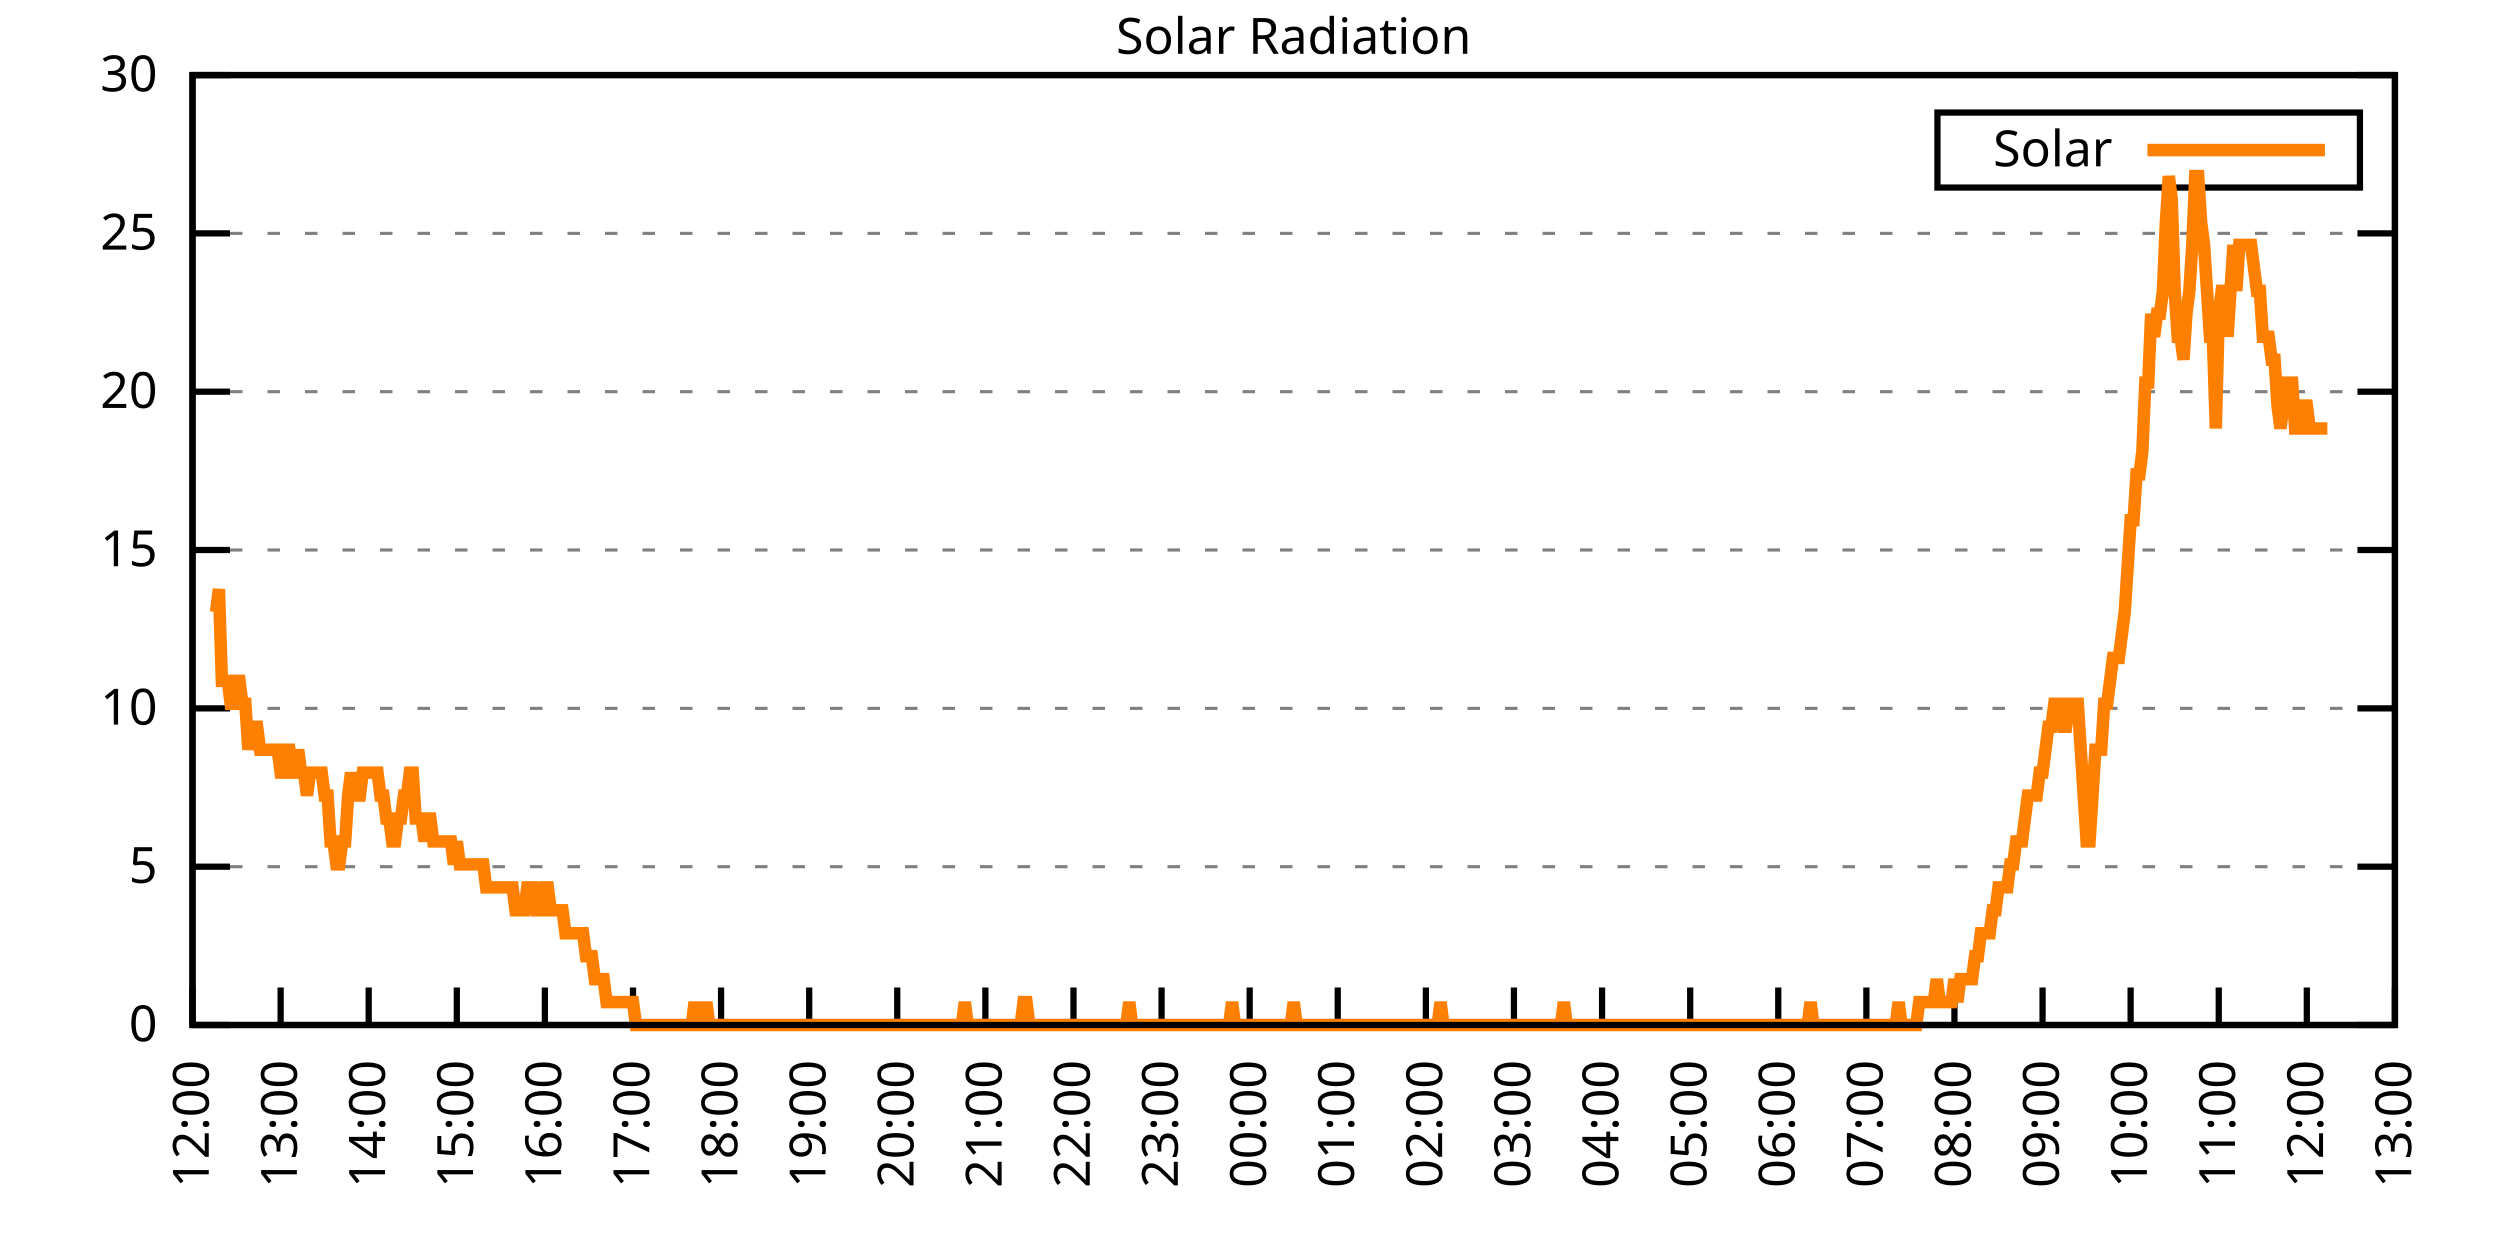
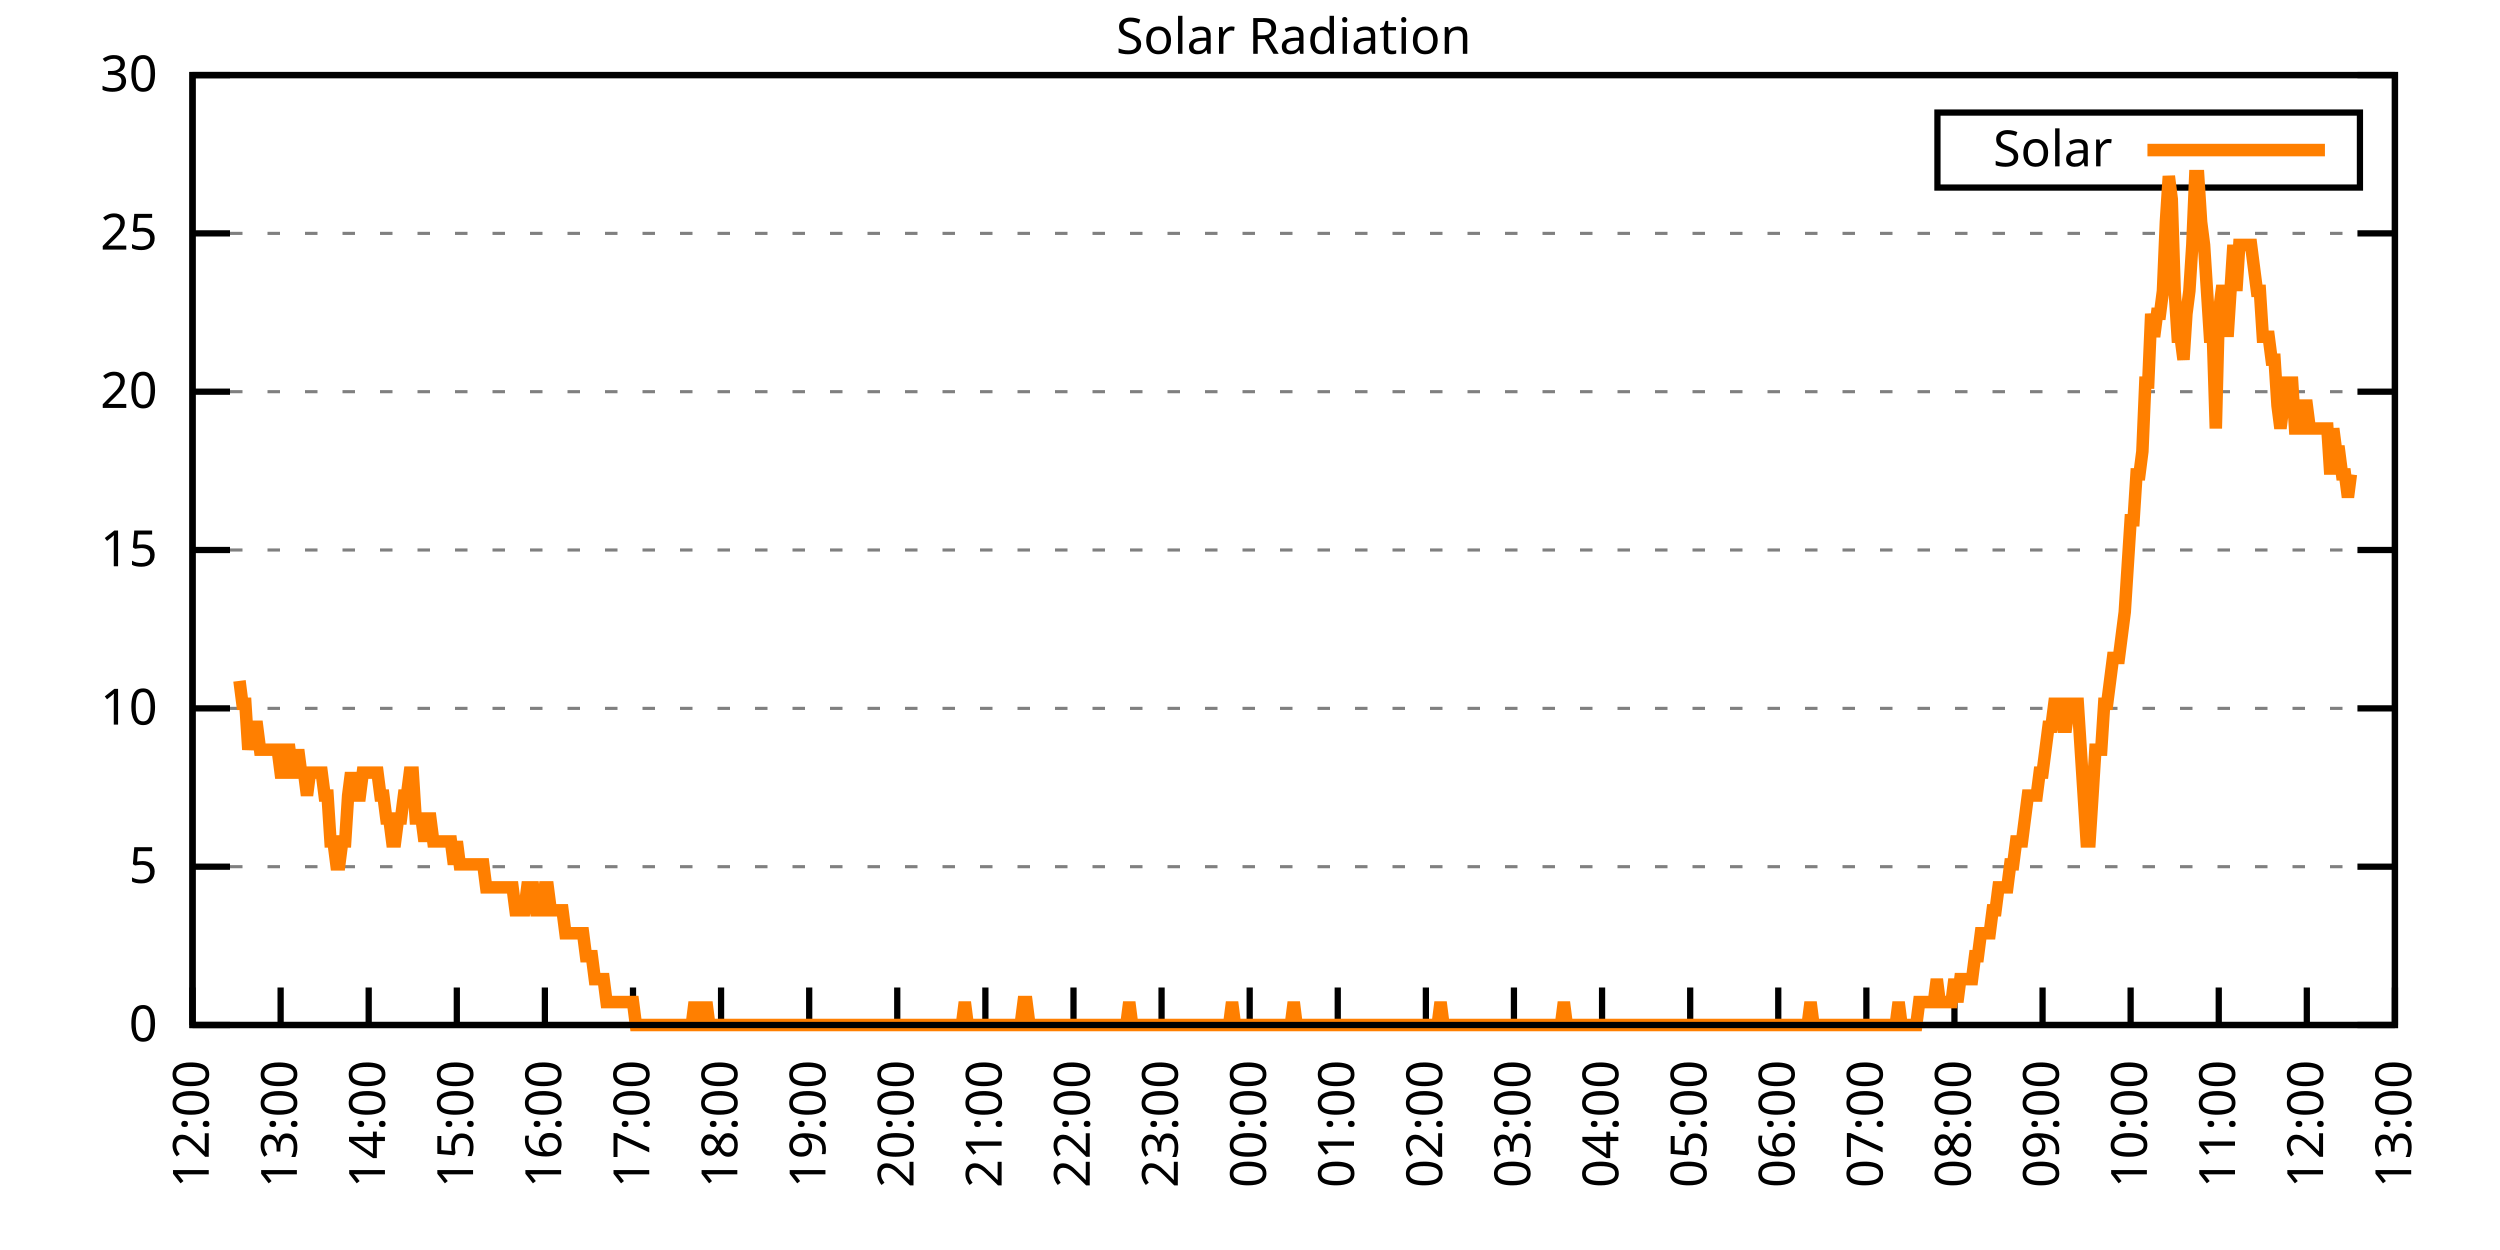
<svg xmlns="http://www.w3.org/2000/svg" xmlns:xlink="http://www.w3.org/1999/xlink" width="400" height="200" viewBox="0 0 400 200">
  <g id="gnuplot_canvas">
    <rect x="0" y="0" width="400" height="200" fill="none" />
    <defs>
      <circle id="gpDot" r="0.5" stroke-width="0.5" stroke="currentColor" />
      <path id="gpPt0" stroke-width="0.333" stroke="currentColor" d="M-1,0 h2 M0,-1 v2" />
      <path id="gpPt1" stroke-width="0.333" stroke="currentColor" d="M-1,-1 L1,1 M1,-1 L-1,1" />
      <path id="gpPt2" stroke-width="0.333" stroke="currentColor" d="M-1,0 L1,0 M0,-1 L0,1 M-1,-1 L1,1 M-1,1 L1,-1" />
      <rect id="gpPt3" stroke-width="0.333" stroke="currentColor" x="-1" y="-1" width="2" height="2" />
      <rect id="gpPt4" stroke-width="0.333" stroke="currentColor" fill="currentColor" x="-1" y="-1" width="2" height="2" />
      <circle id="gpPt5" stroke-width="0.333" stroke="currentColor" cx="0" cy="0" r="1" />
      <use xlink:href="#gpPt5" id="gpPt6" fill="currentColor" stroke="none" />
      <path id="gpPt7" stroke-width="0.333" stroke="currentColor" d="M0,-1.33 L-1.33,0.67 L1.33,0.67 z" />
      <use xlink:href="#gpPt7" id="gpPt8" fill="currentColor" stroke="none" />
      <use xlink:href="#gpPt7" id="gpPt9" stroke="currentColor" transform="rotate(180)" />
      <use xlink:href="#gpPt9" id="gpPt10" fill="currentColor" stroke="none" />
      <use xlink:href="#gpPt3" id="gpPt11" stroke="currentColor" transform="rotate(45)" />
      <use xlink:href="#gpPt11" id="gpPt12" fill="currentColor" stroke="none" />
      <path id="gpPt13" stroke-width="0.333" stroke="currentColor" d="M0,1.330 L1.265,0.411 L0.782,-1.067 L-0.782,-1.076 L-1.265,0.411 z" />
      <use xlink:href="#gpPt13" id="gpPt14" fill="currentColor" stroke="none" />
      <filter id="textbox" filterUnits="objectBoundingBox" x="0" y="0" height="1" width="1">
        <feFlood flood-color="white" flood-opacity="1" result="bgnd" />
        <feComposite in="SourceGraphic" in2="bgnd" operator="atop" />
      </filter>
      <filter id="greybox" filterUnits="objectBoundingBox" x="0" y="0" height="1" width="1">
        <feFlood flood-color="lightgrey" flood-opacity="1" result="grey" />
        <feComposite in="SourceGraphic" in2="grey" operator="atop" />
      </filter>
    </defs>
    <g fill="none" color="white" stroke="currentColor" stroke-width="1.00" stroke-linecap="butt" stroke-linejoin="miter">
</g>
    <g fill="none" color="black" stroke="currentColor" stroke-width="1.00" stroke-linecap="butt" stroke-linejoin="miter">
      <g stroke="none" shape-rendering="crispEdges">
        <polygon fill="rgb(255, 255, 255)" points="30.80,164.00 383.18,164.00 383.18,12.02 30.80,12.02 " />
      </g>
    </g>
    <g fill="none" color="black" stroke="currentColor" stroke-width="1.00" stroke-linecap="butt" stroke-linejoin="miter">
</g>
    <g fill="none" color="black" stroke="black" stroke-width="0.50" stroke-linecap="butt" stroke-linejoin="miter">
</g>
    <g fill="none" color="gray" stroke="currentColor" stroke-width="0.50" stroke-linecap="butt" stroke-linejoin="miter">
      <path stroke="gray" stroke-dasharray="2,4" class="gridline" d="M30.80,164.00 L383.19,164.00  " />
    </g>
    <g fill="none" color="gray" stroke="gray" stroke-width="1.00" stroke-linecap="butt" stroke-linejoin="miter">
</g>
    <g fill="none" color="black" stroke="currentColor" stroke-width="1.00" stroke-linecap="butt" stroke-linejoin="miter">
      <path stroke="black" d="M30.80,164.00 L36.80,164.00 M383.19,164.00 L377.19,164.00  " />
      <g transform="translate(25.20,166.60)" stroke="none" fill="black" font-family="Sans" font-size="8.00" text-anchor="end">
        <text>
          <tspan font-family="Sans"> 0</tspan>
        </text>
      </g>
    </g>
    <g fill="none" color="black" stroke="currentColor" stroke-width="1.00" stroke-linecap="butt" stroke-linejoin="miter">
</g>
    <g fill="none" color="black" stroke="black" stroke-width="0.50" stroke-linecap="butt" stroke-linejoin="miter">
</g>
    <g fill="none" color="gray" stroke="currentColor" stroke-width="0.50" stroke-linecap="butt" stroke-linejoin="miter">
      <path stroke="gray" stroke-dasharray="2,4" class="gridline" d="M30.80,138.67 L383.19,138.67  " />
    </g>
    <g fill="none" color="gray" stroke="gray" stroke-width="1.00" stroke-linecap="butt" stroke-linejoin="miter">
</g>
    <g fill="none" color="black" stroke="currentColor" stroke-width="1.00" stroke-linecap="butt" stroke-linejoin="miter">
      <path stroke="black" d="M30.80,138.67 L36.80,138.67 M383.19,138.67 L377.19,138.67  " />
      <g transform="translate(25.20,141.27)" stroke="none" fill="black" font-family="Sans" font-size="8.00" text-anchor="end">
        <text>
          <tspan font-family="Sans"> 5</tspan>
        </text>
      </g>
    </g>
    <g fill="none" color="black" stroke="currentColor" stroke-width="1.00" stroke-linecap="butt" stroke-linejoin="miter">
</g>
    <g fill="none" color="black" stroke="black" stroke-width="0.50" stroke-linecap="butt" stroke-linejoin="miter">
</g>
    <g fill="none" color="gray" stroke="currentColor" stroke-width="0.50" stroke-linecap="butt" stroke-linejoin="miter">
      <path stroke="gray" stroke-dasharray="2,4" class="gridline" d="M30.80,113.34 L383.19,113.34  " />
    </g>
    <g fill="none" color="gray" stroke="gray" stroke-width="1.00" stroke-linecap="butt" stroke-linejoin="miter">
</g>
    <g fill="none" color="black" stroke="currentColor" stroke-width="1.00" stroke-linecap="butt" stroke-linejoin="miter">
      <path stroke="black" d="M30.80,113.34 L36.80,113.34 M383.19,113.34 L377.19,113.34  " />
      <g transform="translate(25.20,115.94)" stroke="none" fill="black" font-family="Sans" font-size="8.00" text-anchor="end">
        <text>
          <tspan font-family="Sans"> 10</tspan>
        </text>
      </g>
    </g>
    <g fill="none" color="black" stroke="currentColor" stroke-width="1.00" stroke-linecap="butt" stroke-linejoin="miter">
</g>
    <g fill="none" color="black" stroke="black" stroke-width="0.50" stroke-linecap="butt" stroke-linejoin="miter">
</g>
    <g fill="none" color="gray" stroke="currentColor" stroke-width="0.50" stroke-linecap="butt" stroke-linejoin="miter">
      <path stroke="gray" stroke-dasharray="2,4" class="gridline" d="M30.80,88.00 L383.19,88.00  " />
    </g>
    <g fill="none" color="gray" stroke="gray" stroke-width="1.00" stroke-linecap="butt" stroke-linejoin="miter">
</g>
    <g fill="none" color="black" stroke="currentColor" stroke-width="1.00" stroke-linecap="butt" stroke-linejoin="miter">
      <path stroke="black" d="M30.80,88.00 L36.80,88.00 M383.19,88.00 L377.19,88.00  " />
      <g transform="translate(25.20,90.60)" stroke="none" fill="black" font-family="Sans" font-size="8.00" text-anchor="end">
        <text>
          <tspan font-family="Sans"> 15</tspan>
        </text>
      </g>
    </g>
    <g fill="none" color="black" stroke="currentColor" stroke-width="1.00" stroke-linecap="butt" stroke-linejoin="miter">
</g>
    <g fill="none" color="black" stroke="black" stroke-width="0.50" stroke-linecap="butt" stroke-linejoin="miter">
</g>
    <g fill="none" color="gray" stroke="currentColor" stroke-width="0.50" stroke-linecap="butt" stroke-linejoin="miter">
      <path stroke="gray" stroke-dasharray="2,4" class="gridline" d="M30.80,62.67 L383.19,62.67  " />
    </g>
    <g fill="none" color="gray" stroke="gray" stroke-width="1.00" stroke-linecap="butt" stroke-linejoin="miter">
</g>
    <g fill="none" color="black" stroke="currentColor" stroke-width="1.00" stroke-linecap="butt" stroke-linejoin="miter">
      <path stroke="black" d="M30.80,62.67 L36.80,62.67 M383.19,62.67 L377.19,62.67  " />
      <g transform="translate(25.20,65.27)" stroke="none" fill="black" font-family="Sans" font-size="8.00" text-anchor="end">
        <text>
          <tspan font-family="Sans"> 20</tspan>
        </text>
      </g>
    </g>
    <g fill="none" color="black" stroke="currentColor" stroke-width="1.00" stroke-linecap="butt" stroke-linejoin="miter">
</g>
    <g fill="none" color="black" stroke="black" stroke-width="0.50" stroke-linecap="butt" stroke-linejoin="miter">
</g>
    <g fill="none" color="gray" stroke="currentColor" stroke-width="0.50" stroke-linecap="butt" stroke-linejoin="miter">
      <path stroke="gray" stroke-dasharray="2,4" class="gridline" d="M30.80,37.34 L383.19,37.34  " />
    </g>
    <g fill="none" color="gray" stroke="gray" stroke-width="1.00" stroke-linecap="butt" stroke-linejoin="miter">
</g>
    <g fill="none" color="black" stroke="currentColor" stroke-width="1.00" stroke-linecap="butt" stroke-linejoin="miter">
      <path stroke="black" d="M30.80,37.34 L36.80,37.34 M383.19,37.34 L377.19,37.34  " />
      <g transform="translate(25.20,39.94)" stroke="none" fill="black" font-family="Sans" font-size="8.00" text-anchor="end">
        <text>
          <tspan font-family="Sans"> 25</tspan>
        </text>
      </g>
    </g>
    <g fill="none" color="black" stroke="currentColor" stroke-width="1.00" stroke-linecap="butt" stroke-linejoin="miter">
</g>
    <g fill="none" color="black" stroke="black" stroke-width="0.50" stroke-linecap="butt" stroke-linejoin="miter">
</g>
    <g fill="none" color="gray" stroke="currentColor" stroke-width="0.50" stroke-linecap="butt" stroke-linejoin="miter">
      <path stroke="gray" stroke-dasharray="2,4" class="gridline" d="M30.80,12.01 L383.19,12.01  " />
    </g>
    <g fill="none" color="gray" stroke="gray" stroke-width="1.00" stroke-linecap="butt" stroke-linejoin="miter">
</g>
    <g fill="none" color="black" stroke="currentColor" stroke-width="1.00" stroke-linecap="butt" stroke-linejoin="miter">
      <path stroke="black" d="M30.80,12.01 L36.80,12.01 M383.19,12.01 L377.19,12.01  " />
      <g transform="translate(25.20,14.61)" stroke="none" fill="black" font-family="Sans" font-size="8.00" text-anchor="end">
        <text>
          <tspan font-family="Sans"> 30</tspan>
        </text>
      </g>
    </g>
    <g fill="none" color="black" stroke="currentColor" stroke-width="1.00" stroke-linecap="butt" stroke-linejoin="miter">
      <path stroke="black" d="M30.80,164.00 L30.80,158.00  " />
      <g transform="translate(33.40,169.60) rotate(270.00)" stroke="none" fill="black" font-family="Sans" font-size="8.00" text-anchor="end">
        <text>
          <tspan font-family="Sans">12:00</tspan>
        </text>
      </g>
    </g>
    <g fill="none" color="black" stroke="currentColor" stroke-width="1.00" stroke-linecap="butt" stroke-linejoin="miter">
      <path stroke="black" d="M44.90,164.00 L44.90,158.00  " />
      <g transform="translate(47.50,169.60) rotate(270.00)" stroke="none" fill="black" font-family="Sans" font-size="8.00" text-anchor="end">
        <text>
          <tspan font-family="Sans">13:00</tspan>
        </text>
      </g>
    </g>
    <g fill="none" color="black" stroke="currentColor" stroke-width="1.00" stroke-linecap="butt" stroke-linejoin="miter">
      <path stroke="black" d="M58.99,164.00 L58.99,158.00  " />
      <g transform="translate(61.59,169.60) rotate(270.00)" stroke="none" fill="black" font-family="Sans" font-size="8.00" text-anchor="end">
        <text>
          <tspan font-family="Sans">14:00</tspan>
        </text>
      </g>
    </g>
    <g fill="none" color="black" stroke="currentColor" stroke-width="1.00" stroke-linecap="butt" stroke-linejoin="miter">
      <path stroke="black" d="M73.09,164.00 L73.09,158.00  " />
      <g transform="translate(75.69,169.60) rotate(270.00)" stroke="none" fill="black" font-family="Sans" font-size="8.00" text-anchor="end">
        <text>
          <tspan font-family="Sans">15:00</tspan>
        </text>
      </g>
    </g>
    <g fill="none" color="black" stroke="currentColor" stroke-width="1.00" stroke-linecap="butt" stroke-linejoin="miter">
      <path stroke="black" d="M87.18,164.00 L87.18,158.00  " />
      <g transform="translate(89.78,169.60) rotate(270.00)" stroke="none" fill="black" font-family="Sans" font-size="8.00" text-anchor="end">
        <text>
          <tspan font-family="Sans">16:00</tspan>
        </text>
      </g>
    </g>
    <g fill="none" color="black" stroke="currentColor" stroke-width="1.00" stroke-linecap="butt" stroke-linejoin="miter">
      <path stroke="black" d="M101.28,164.00 L101.28,158.00  " />
      <g transform="translate(103.88,169.60) rotate(270.00)" stroke="none" fill="black" font-family="Sans" font-size="8.00" text-anchor="end">
        <text>
          <tspan font-family="Sans">17:00</tspan>
        </text>
      </g>
    </g>
    <g fill="none" color="black" stroke="currentColor" stroke-width="1.00" stroke-linecap="butt" stroke-linejoin="miter">
      <path stroke="black" d="M115.37,164.00 L115.37,158.00  " />
      <g transform="translate(117.97,169.60) rotate(270.00)" stroke="none" fill="black" font-family="Sans" font-size="8.00" text-anchor="end">
        <text>
          <tspan font-family="Sans">18:00</tspan>
        </text>
      </g>
    </g>
    <g fill="none" color="black" stroke="currentColor" stroke-width="1.00" stroke-linecap="butt" stroke-linejoin="miter">
      <path stroke="black" d="M129.47,164.00 L129.47,158.00  " />
      <g transform="translate(132.07,169.60) rotate(270.00)" stroke="none" fill="black" font-family="Sans" font-size="8.00" text-anchor="end">
        <text>
          <tspan font-family="Sans">19:00</tspan>
        </text>
      </g>
    </g>
    <g fill="none" color="black" stroke="currentColor" stroke-width="1.00" stroke-linecap="butt" stroke-linejoin="miter">
      <path stroke="black" d="M143.56,164.00 L143.56,158.00  " />
      <g transform="translate(146.16,169.60) rotate(270.00)" stroke="none" fill="black" font-family="Sans" font-size="8.00" text-anchor="end">
        <text>
          <tspan font-family="Sans">20:00</tspan>
        </text>
      </g>
    </g>
    <g fill="none" color="black" stroke="currentColor" stroke-width="1.00" stroke-linecap="butt" stroke-linejoin="miter">
      <path stroke="black" d="M157.66,164.00 L157.66,158.00  " />
      <g transform="translate(160.26,169.60) rotate(270.00)" stroke="none" fill="black" font-family="Sans" font-size="8.00" text-anchor="end">
        <text>
          <tspan font-family="Sans">21:00</tspan>
        </text>
      </g>
    </g>
    <g fill="none" color="black" stroke="currentColor" stroke-width="1.00" stroke-linecap="butt" stroke-linejoin="miter">
      <path stroke="black" d="M171.76,164.00 L171.76,158.00  " />
      <g transform="translate(174.36,169.60) rotate(270.00)" stroke="none" fill="black" font-family="Sans" font-size="8.00" text-anchor="end">
        <text>
          <tspan font-family="Sans">22:00</tspan>
        </text>
      </g>
    </g>
    <g fill="none" color="black" stroke="currentColor" stroke-width="1.00" stroke-linecap="butt" stroke-linejoin="miter">
      <path stroke="black" d="M185.85,164.00 L185.85,158.00  " />
      <g transform="translate(188.45,169.60) rotate(270.00)" stroke="none" fill="black" font-family="Sans" font-size="8.00" text-anchor="end">
        <text>
          <tspan font-family="Sans">23:00</tspan>
        </text>
      </g>
    </g>
    <g fill="none" color="black" stroke="currentColor" stroke-width="1.00" stroke-linecap="butt" stroke-linejoin="miter">
      <path stroke="black" d="M199.95,164.00 L199.95,158.00  " />
      <g transform="translate(202.55,169.60) rotate(270.00)" stroke="none" fill="black" font-family="Sans" font-size="8.00" text-anchor="end">
        <text>
          <tspan font-family="Sans">00:00</tspan>
        </text>
      </g>
    </g>
    <g fill="none" color="black" stroke="currentColor" stroke-width="1.00" stroke-linecap="butt" stroke-linejoin="miter">
      <path stroke="black" d="M214.04,164.00 L214.04,158.00  " />
      <g transform="translate(216.64,169.60) rotate(270.00)" stroke="none" fill="black" font-family="Sans" font-size="8.00" text-anchor="end">
        <text>
          <tspan font-family="Sans">01:00</tspan>
        </text>
      </g>
    </g>
    <g fill="none" color="black" stroke="currentColor" stroke-width="1.00" stroke-linecap="butt" stroke-linejoin="miter">
      <path stroke="black" d="M228.14,164.00 L228.14,158.00  " />
      <g transform="translate(230.74,169.60) rotate(270.00)" stroke="none" fill="black" font-family="Sans" font-size="8.00" text-anchor="end">
        <text>
          <tspan font-family="Sans">02:00</tspan>
        </text>
      </g>
    </g>
    <g fill="none" color="black" stroke="currentColor" stroke-width="1.00" stroke-linecap="butt" stroke-linejoin="miter">
      <path stroke="black" d="M242.23,164.00 L242.23,158.00  " />
      <g transform="translate(244.83,169.60) rotate(270.00)" stroke="none" fill="black" font-family="Sans" font-size="8.00" text-anchor="end">
        <text>
          <tspan font-family="Sans">03:00</tspan>
        </text>
      </g>
    </g>
    <g fill="none" color="black" stroke="currentColor" stroke-width="1.00" stroke-linecap="butt" stroke-linejoin="miter">
      <path stroke="black" d="M256.33,164.00 L256.33,158.00  " />
      <g transform="translate(258.93,169.60) rotate(270.00)" stroke="none" fill="black" font-family="Sans" font-size="8.00" text-anchor="end">
        <text>
          <tspan font-family="Sans">04:00</tspan>
        </text>
      </g>
    </g>
    <g fill="none" color="black" stroke="currentColor" stroke-width="1.00" stroke-linecap="butt" stroke-linejoin="miter">
      <path stroke="black" d="M270.43,164.00 L270.43,158.00  " />
      <g transform="translate(273.03,169.60) rotate(270.00)" stroke="none" fill="black" font-family="Sans" font-size="8.00" text-anchor="end">
        <text>
          <tspan font-family="Sans">05:00</tspan>
        </text>
      </g>
    </g>
    <g fill="none" color="black" stroke="currentColor" stroke-width="1.00" stroke-linecap="butt" stroke-linejoin="miter">
      <path stroke="black" d="M284.52,164.00 L284.52,158.00  " />
      <g transform="translate(287.12,169.60) rotate(270.00)" stroke="none" fill="black" font-family="Sans" font-size="8.00" text-anchor="end">
        <text>
          <tspan font-family="Sans">06:00</tspan>
        </text>
      </g>
    </g>
    <g fill="none" color="black" stroke="currentColor" stroke-width="1.00" stroke-linecap="butt" stroke-linejoin="miter">
      <path stroke="black" d="M298.62,164.00 L298.62,158.00  " />
      <g transform="translate(301.22,169.60) rotate(270.00)" stroke="none" fill="black" font-family="Sans" font-size="8.00" text-anchor="end">
        <text>
          <tspan font-family="Sans">07:00</tspan>
        </text>
      </g>
    </g>
    <g fill="none" color="black" stroke="currentColor" stroke-width="1.00" stroke-linecap="butt" stroke-linejoin="miter">
      <path stroke="black" d="M312.71,164.00 L312.71,158.00  " />
      <g transform="translate(315.31,169.60) rotate(270.00)" stroke="none" fill="black" font-family="Sans" font-size="8.00" text-anchor="end">
        <text>
          <tspan font-family="Sans">08:00</tspan>
        </text>
      </g>
    </g>
    <g fill="none" color="black" stroke="currentColor" stroke-width="1.00" stroke-linecap="butt" stroke-linejoin="miter">
      <path stroke="black" d="M326.81,164.00 L326.81,158.00  " />
      <g transform="translate(329.41,169.60) rotate(270.00)" stroke="none" fill="black" font-family="Sans" font-size="8.00" text-anchor="end">
        <text>
          <tspan font-family="Sans">09:00</tspan>
        </text>
      </g>
    </g>
    <g fill="none" color="black" stroke="currentColor" stroke-width="1.00" stroke-linecap="butt" stroke-linejoin="miter">
      <path stroke="black" d="M340.90,164.00 L340.90,158.00  " />
      <g transform="translate(343.50,169.60) rotate(270.00)" stroke="none" fill="black" font-family="Sans" font-size="8.00" text-anchor="end">
        <text>
          <tspan font-family="Sans">10:00</tspan>
        </text>
      </g>
    </g>
    <g fill="none" color="black" stroke="currentColor" stroke-width="1.00" stroke-linecap="butt" stroke-linejoin="miter">
      <path stroke="black" d="M355.00,164.00 L355.00,158.00  " />
      <g transform="translate(357.60,169.60) rotate(270.00)" stroke="none" fill="black" font-family="Sans" font-size="8.00" text-anchor="end">
        <text>
          <tspan font-family="Sans">11:00</tspan>
        </text>
      </g>
    </g>
    <g fill="none" color="black" stroke="currentColor" stroke-width="1.00" stroke-linecap="butt" stroke-linejoin="miter">
      <path stroke="black" d="M369.09,164.00 L369.09,158.00  " />
      <g transform="translate(371.69,169.60) rotate(270.00)" stroke="none" fill="black" font-family="Sans" font-size="8.00" text-anchor="end">
        <text>
          <tspan font-family="Sans">12:00</tspan>
        </text>
      </g>
    </g>
    <g fill="none" color="black" stroke="currentColor" stroke-width="1.00" stroke-linecap="butt" stroke-linejoin="miter">
      <path stroke="black" d="M383.19,164.00 L383.19,158.00  " />
      <g transform="translate(385.79,169.60) rotate(270.00)" stroke="none" fill="black" font-family="Sans" font-size="8.00" text-anchor="end">
        <text>
          <tspan font-family="Sans">13:00</tspan>
        </text>
      </g>
    </g>
    <g fill="none" color="black" stroke="currentColor" stroke-width="1.00" stroke-linecap="butt" stroke-linejoin="miter">
</g>
    <g fill="none" color="black" stroke="currentColor" stroke-width="1.00" stroke-linecap="butt" stroke-linejoin="miter">
      <path stroke="black" d="M30.80,12.01 L30.80,164.00 L383.19,164.00 L383.19,12.01 L30.80,12.01 Z  " />
    </g>
    <g fill="none" color="black" stroke="currentColor" stroke-width="1.00" stroke-linecap="butt" stroke-linejoin="miter">
</g>
    <g fill="none" color="black" stroke="currentColor" stroke-width="1.00" stroke-linecap="butt" stroke-linejoin="miter">
      <path stroke="black" d="M309.99,30.01 L309.99,18.01 L377.59,18.01 L377.59,30.01 L309.99,30.01 Z  " />
    </g>
    <g id="Solar_Radiation_plot_1">
      <g fill="none" color="white" stroke="black" stroke-width="2.00" stroke-linecap="butt" stroke-linejoin="miter">
</g>
      <g fill="none" color="black" stroke="currentColor" stroke-width="2.00" stroke-linecap="butt" stroke-linejoin="miter">
        <g transform="translate(337.99,26.61)" stroke="none" fill="black" font-family="Sans" font-size="8.00" text-anchor="end">
          <text>
            <tspan font-family="Sans">Solar</tspan>
          </text>
        </g>
      </g>
      <g fill="none" color="black" stroke="currentColor" stroke-width="2.00" stroke-linecap="butt" stroke-linejoin="miter">
-         <path stroke="rgb(255, 127,   0)" d="M343.59,24.01 L371.99,24.01 M34.56,97.93 L35.03,94.26 L35.50,108.94 L35.97,108.94 L36.44,108.94 L36.91,112.61   L37.38,112.61 L37.85,108.94 L38.32,108.94 L38.79,112.61 L39.26,112.61 L39.73,119.95 L40.20,116.28 L40.67,116.28   L41.14,116.28 L41.61,119.95 L42.08,119.95 L42.55,119.95 L43.02,119.95 L43.49,119.95 L43.96,119.95 L44.43,119.95   L44.90,123.62 L45.37,123.62 L45.84,119.95 L46.31,119.95 L46.78,123.62 L47.24,123.62 L47.71,119.95 L48.18,123.62   L48.65,123.62 L49.12,127.29 L49.59,123.62 L50.06,123.62 L50.53,123.62 L51.00,123.62 L51.47,123.62 L51.94,127.29   L52.41,127.29 L52.88,134.63 L53.35,134.63 L53.82,138.30 L54.29,138.30 L54.76,134.63 L55.23,134.63 L55.70,127.29   L56.17,123.62 L56.64,127.29 L57.11,127.29 L57.58,127.29 L58.05,123.62 L58.52,123.62 L58.99,123.62 L59.46,123.62   L59.93,123.62 L60.40,123.62 L60.87,127.29 L61.34,127.29 L61.81,130.96 L62.28,130.96 L62.75,134.63 L63.22,134.63   L63.69,130.96 L64.16,130.96 L64.63,127.29 L65.10,127.29 L65.57,123.62 L66.04,123.62 L66.51,130.96 L66.98,130.96   L67.45,130.96 L67.92,134.63 L68.39,130.96 L68.86,130.96 L69.33,134.63 L69.80,134.63 L70.27,134.63 L70.74,134.63   L71.21,134.63 L71.68,134.63 L72.15,134.63 L72.62,138.30 L73.09,134.63 L73.56,138.30 L74.03,138.30 L74.50,138.30   L74.97,138.30 L75.44,138.30 L75.91,138.30 L76.38,138.30 L76.85,138.30 L77.32,138.30 L77.79,141.98 L78.26,141.98   L78.73,141.98 L79.19,141.98 L79.66,141.98 L80.13,141.98 L80.60,141.98 L81.07,141.98 L81.54,141.98 L82.01,141.98   L82.48,145.65 L82.95,145.65 L83.42,145.65 L83.89,145.65 L84.36,141.98 L84.83,141.98 L85.30,141.98 L85.77,145.65   L86.24,145.65 L86.71,145.65 L87.18,141.98 L87.65,141.98 L88.12,145.65 L88.59,145.65 L89.06,145.65 L89.53,145.65   L90.00,145.65 L90.47,149.32 L90.94,149.32 L91.41,149.32 L91.88,149.32 L92.35,149.32 L92.82,149.32 L93.29,149.32   L93.76,152.99 L94.23,152.99 L94.70,152.99 L95.17,156.66 L95.64,156.66 L96.11,156.66 L96.58,156.66 L97.05,160.33   L97.52,160.33 L97.99,160.33 L98.46,160.33 L98.93,160.33 L99.40,160.33 L99.87,160.33 L100.34,160.33 L100.81,160.33   L101.28,160.33 L101.75,164.00 L102.22,164.00 L102.69,164.00 L103.16,164.00 L103.63,164.00 L104.10,164.00 L104.57,164.00   L105.04,164.00 L105.51,164.00 L105.98,164.00 L106.45,164.00 L106.92,164.00 L107.39,164.00 L107.86,164.00 L108.33,164.00   L108.80,164.00 L109.27,164.00 L109.74,164.00 L110.21,164.00 L110.68,164.00 L111.14,160.33 L111.61,164.00 L112.08,164.00   L112.55,164.00 L113.02,160.33 L113.49,164.00 L113.96,164.00 L114.43,164.00 L114.90,164.00 L115.37,164.00 L115.84,164.00   L116.31,164.00 L116.78,164.00 L117.25,164.00 L117.72,164.00 L118.19,164.00 L118.66,164.00 L119.13,164.00 L119.60,164.00   L120.07,164.00 L120.54,164.00 L121.01,164.00 L121.48,164.00 L121.95,164.00 L122.42,164.00 L122.89,164.00 L123.36,164.00   L123.83,164.00 L124.30,164.00 L124.77,164.00 L125.24,164.00 L125.71,164.00 L126.18,164.00 L126.65,164.00 L127.12,164.00   L127.59,164.00 L128.06,164.00 L128.53,164.00 L129.00,164.00 L129.47,164.00 L129.94,164.00 L130.41,164.00 L130.88,164.00   L131.35,164.00 L131.82,164.00 L132.29,164.00 L132.76,164.00 L133.23,164.00 L133.70,164.00 L134.17,164.00 L134.64,164.00   L135.11,164.00 L135.58,164.00 L136.05,164.00 L136.52,164.00 L136.99,164.00 L137.46,164.00 L137.93,164.00 L138.40,164.00   L138.87,164.00 L139.34,164.00 L139.81,164.00 L140.28,164.00 L140.75,164.00 L141.22,164.00 L141.69,164.00 L142.16,164.00   L142.63,164.00 L143.09,164.00 L143.56,164.00 L144.03,164.00 L144.50,164.00 L144.97,164.00 L145.44,164.00 L145.91,164.00   L146.38,164.00 L146.85,164.00 L147.32,164.00 L147.79,164.00 L148.26,164.00 L148.73,164.00 L149.20,164.00 L149.67,164.00   L150.14,164.00 L150.61,164.00 L151.08,164.00 L151.55,164.00 L152.02,164.00 L152.49,164.00 L152.96,164.00 L153.43,164.00   L153.90,164.00 L154.37,160.33 L154.84,164.00 L155.31,164.00 L155.78,164.00 L156.25,164.00 L156.72,164.00 L157.19,164.00   L157.66,164.00 L158.13,164.00 L158.60,164.00 L159.07,164.00 L159.54,164.00 L160.01,164.00 L160.48,164.00 L160.95,164.00   L161.42,164.00 L161.89,164.00 L162.36,164.00 L162.83,164.00 L163.30,164.00 L163.77,160.33 L164.24,160.33 L164.71,164.00   L165.18,164.00 L165.65,164.00 L166.12,164.00 L166.59,164.00 L167.06,164.00 L167.53,164.00 L168.00,164.00 L168.47,164.00   L168.94,164.00 L169.41,164.00 L169.88,164.00 L170.35,164.00 L170.82,164.00 L171.29,164.00 L171.76,164.00 L172.23,164.00   L172.70,164.00 L173.17,164.00 L173.64,164.00 L174.11,164.00 L174.58,164.00 L175.04,164.00 L175.51,164.00 L175.98,164.00   L176.45,164.00 L176.92,164.00 L177.39,164.00 L177.86,164.00 L178.33,164.00 L178.80,164.00 L179.27,164.00 L179.74,164.00   L180.21,164.00 L180.68,160.33 L181.15,164.00 L181.62,164.00 L182.09,164.00 L182.56,164.00 L183.03,164.00 L183.50,164.00   L183.97,164.00 L184.44,164.00 L184.91,164.00 L185.38,164.00 L185.85,164.00 L186.32,164.00 L186.79,164.00 L187.26,164.00   L187.73,164.00 L188.20,164.00 L188.67,164.00 L189.14,164.00 L189.61,164.00 L190.08,164.00 L190.55,164.00 L191.02,164.00   L191.49,164.00 L191.96,164.00 L192.43,164.00 L192.90,164.00 L193.37,164.00 L193.84,164.00 L194.31,164.00 L194.78,164.00   L195.25,164.00 L195.72,164.00 L196.19,164.00 L196.66,164.00 L197.13,160.33 L197.60,164.00 L198.07,164.00 L198.54,164.00   L199.01,164.00 L199.48,164.00 L199.95,164.00 L200.42,164.00 L200.89,164.00 L201.36,164.00 L201.83,164.00 L202.30,164.00   L202.77,164.00 L203.24,164.00 L203.71,164.00 L204.18,164.00 L204.65,164.00 L205.12,164.00 L205.59,164.00 L206.06,164.00   L206.53,164.00 L207.00,160.33 L207.46,164.00 L207.93,164.00 L208.40,164.00 L208.87,164.00 L209.34,164.00 L209.81,164.00   L210.28,164.00 L210.75,164.00 L211.22,164.00 L211.69,164.00 L212.16,164.00 L212.63,164.00 L213.10,164.00 L213.57,164.00   L214.04,164.00 L214.51,164.00 L214.98,164.00 L215.45,164.00 L215.92,164.00 L216.39,164.00 L216.86,164.00 L217.33,164.00   L217.80,164.00 L218.27,164.00 L218.74,164.00 L219.21,164.00 L219.68,164.00 L220.15,164.00 L220.62,164.00 L221.09,164.00   L221.56,164.00 L222.03,164.00 L222.50,164.00 L222.97,164.00 L223.44,164.00 L223.91,164.00 L224.38,164.00 L224.85,164.00   L225.32,164.00 L225.79,164.00 L226.26,164.00 L226.73,164.00 L227.20,164.00 L227.67,164.00 L228.14,164.00 L228.61,164.00   L229.08,164.00 L229.55,164.00 L230.02,164.00 L230.49,160.33 L230.96,164.00 L231.43,164.00 L231.90,164.00 L232.37,164.00   L232.84,164.00 L233.31,164.00 L233.78,164.00 L234.25,164.00 L234.72,164.00 L235.19,164.00 L235.66,164.00 L236.13,164.00   L236.60,164.00 L237.07,164.00 L237.54,164.00 L238.01,164.00 L238.48,164.00 L238.95,164.00 L239.41,164.00 L239.88,164.00   L240.35,164.00 L240.82,164.00 L241.29,164.00 L241.76,164.00 L242.23,164.00 L242.70,164.00 L243.17,164.00 L243.64,164.00   L244.11,164.00 L244.58,164.00 L245.05,164.00 L245.52,164.00 L245.99,164.00 L246.46,164.00 L246.93,164.00 L247.40,164.00   L247.87,164.00 L248.34,164.00 L248.81,164.00 L249.28,164.00 L249.75,164.00 L250.22,160.33 L250.69,164.00 L251.16,164.00   L251.63,164.00 L252.10,164.00 L252.57,164.00 L253.04,164.00 L253.51,164.00 L253.98,164.00 L254.45,164.00 L254.92,164.00   L255.39,164.00 L255.86,164.00 L256.33,164.00 L256.80,164.00 L257.27,164.00 L257.74,164.00 L258.21,164.00 L258.68,164.00   L259.15,164.00 L259.62,164.00 L260.09,164.00 L260.56,164.00 L261.03,164.00 L261.50,164.00 L261.97,164.00 L262.44,164.00   L262.91,164.00 L263.38,164.00 L263.85,164.00 L264.32,164.00 L264.79,164.00 L265.26,164.00 L265.73,164.00 L266.20,164.00   L266.67,164.00 L267.14,164.00 L267.61,164.00 L268.08,164.00 L268.55,164.00 L269.02,164.00 L269.49,164.00 L269.96,164.00   L270.43,164.00 L270.90,164.00 L271.36,164.00 L271.83,164.00 L272.30,164.00 L272.77,164.00 L273.24,164.00 L273.71,164.00   L274.18,164.00 L274.65,164.00 L275.12,164.00 L275.59,164.00 L276.06,164.00 L276.53,164.00 L277.00,164.00 L277.47,164.00   L277.94,164.00 L278.41,164.00 L278.88,164.00 L279.35,164.00 L279.82,164.00 L280.29,164.00 L280.76,164.00 L281.23,164.00   L281.70,164.00 L282.17,164.00 L282.64,164.00 L283.11,164.00 L283.58,164.00 L284.05,164.00 L284.52,164.00 L284.99,164.00   L285.46,164.00 L285.93,164.00 L286.40,164.00 L286.87,164.00 L287.34,164.00 L287.81,164.00 L288.28,164.00 L288.75,164.00   L289.22,164.00 L289.69,160.33 L290.16,164.00 L290.63,164.00 L291.10,164.00 L291.57,164.00 L292.04,164.00 L292.51,164.00   L292.98,164.00 L293.45,164.00 L293.92,164.00 L294.39,164.00 L294.86,164.00 L295.33,164.00 L295.80,164.00 L296.27,164.00   L296.74,164.00 L297.21,164.00 L297.68,164.00 L298.15,164.00 L298.62,164.00 L299.09,164.00 L299.56,164.00 L300.03,164.00   L300.50,164.00 L300.97,164.00 L301.44,164.00 L301.91,164.00 L302.38,164.00 L302.85,164.00 L303.31,164.00 L303.78,160.33   L304.25,164.00 L304.72,164.00 L305.19,164.00 L305.66,164.00 L306.13,164.00 L306.60,164.00 L307.07,160.33 L307.54,160.33   L308.01,160.33 L308.48,160.33 L308.95,160.33 L309.42,160.33 L309.89,156.66 L310.36,160.33 L310.83,160.33 L311.30,160.33   L311.77,160.33 L312.24,160.33 L312.71,156.66 L313.18,160.33 L313.65,156.66 L314.12,156.66 L314.59,156.66 L315.06,156.66   L315.53,156.66 L316.00,152.99 L316.47,152.99 L316.94,149.32 L317.41,149.32 L317.88,149.32 L318.35,149.32 L318.82,145.65   L319.29,145.65 L319.76,141.98 L320.23,141.98 L320.70,141.98 L321.17,141.98 L321.64,138.30 L322.11,138.30 L322.58,134.63   L323.05,134.63 L323.52,134.63 L323.99,130.96 L324.46,127.29 L324.93,127.29 L325.40,127.29 L325.87,127.29 L326.34,123.62   L326.81,123.62 L327.28,119.95 L327.75,116.28 L328.22,116.28 L328.69,112.61 L329.16,112.61 L329.63,112.61 L330.10,116.28   L330.57,116.28 L331.04,112.61 L331.51,112.61 L331.98,112.61 L332.45,112.61 L332.92,119.95 L333.39,127.29 L333.86,134.63   L334.33,134.63 L334.80,127.29 L335.26,119.95 L335.73,119.95 L336.20,119.95 L336.67,112.61 L337.14,112.61 L337.61,108.94   L338.08,105.27 L338.55,105.27 L339.02,105.27 L339.49,101.60 L339.96,97.93 L340.43,90.59 L340.90,83.24 L341.37,83.24   L341.84,75.90 L342.31,75.90 L342.78,72.23 L343.25,61.22 L343.72,61.22 L344.19,50.21 L344.66,53.88 L345.13,50.21   L345.60,50.21 L346.07,46.54 L346.54,35.52 L347.01,28.18 L347.48,31.85 L347.95,46.54 L348.42,53.88 L348.89,53.88   L349.36,57.55 L349.83,50.21 L350.30,46.54 L350.77,39.19 L351.24,28.18 L351.71,28.18 L352.18,35.52 L352.65,39.19   L353.12,46.54 L353.59,53.88 L354.06,53.88 L354.53,68.56 L355.00,50.21 L355.47,46.54 L355.94,46.54 L356.41,53.88   L356.88,46.54 L357.35,39.19 L357.82,46.54 L358.29,39.19 L358.76,39.19 L359.23,39.19 L359.70,39.19 L360.17,39.19   L360.64,42.87 L361.11,46.54 L361.58,46.54 L362.05,53.88 L362.52,53.88 L362.99,53.88 L363.46,57.55 L363.93,57.55   L364.40,64.89 L364.87,68.56 L365.34,64.89 L365.81,61.22 L366.28,61.22 L366.75,61.22 L367.21,68.56 L367.68,68.56   L368.15,68.56 L368.62,64.89 L369.09,64.89 L369.56,68.56 L370.03,68.56 L370.50,68.56 L370.97,68.56 L371.44,68.56   L371.91,68.56 L372.38,68.56  " />
+         <path stroke="rgb(255, 127,   0)" d="M343.59,24.01 L371.99,24.01 M38.32,108.94 L38.79,112.61 L39.26,112.61 L39.73,119.95 L40.20,116.28 L40.67,116.28   L41.14,116.28 L41.61,119.95 L42.08,119.95 L42.55,119.95 L43.02,119.95 L43.49,119.95 L43.96,119.95 L44.43,119.95   L44.90,123.62 L45.37,123.62 L45.84,119.95 L46.31,119.95 L46.78,123.62 L47.24,123.62 L47.71,119.95 L48.18,123.62   L48.65,123.62 L49.12,127.29 L49.59,123.62 L50.06,123.62 L50.53,123.62 L51.00,123.62 L51.47,123.62 L51.94,127.29   L52.41,127.29 L52.88,134.63 L53.35,134.63 L53.82,138.30 L54.29,138.30 L54.76,134.63 L55.23,134.63 L55.70,127.29   L56.17,123.62 L56.64,127.29 L57.11,127.29 L57.58,127.29 L58.05,123.62 L58.52,123.62 L58.99,123.62 L59.46,123.62   L59.93,123.62 L60.40,123.62 L60.87,127.29 L61.34,127.29 L61.81,130.96 L62.28,130.96 L62.75,134.63 L63.22,134.63   L63.69,130.96 L64.16,130.96 L64.63,127.29 L65.10,127.29 L65.57,123.62 L66.04,123.62 L66.51,130.96 L66.98,130.96   L67.45,130.96 L67.92,134.63 L68.39,130.96 L68.86,130.96 L69.33,134.63 L69.80,134.63 L70.27,134.63 L70.74,134.63   L71.21,134.63 L71.68,134.63 L72.15,134.63 L72.62,138.30 L73.09,134.63 L73.56,138.30 L74.03,138.30 L74.50,138.30   L74.97,138.30 L75.44,138.30 L75.91,138.30 L76.38,138.30 L76.85,138.30 L77.32,138.30 L77.79,141.98 L78.26,141.98   L78.73,141.98 L79.19,141.98 L79.66,141.98 L80.13,141.98 L80.60,141.98 L81.07,141.98 L81.54,141.98 L82.01,141.98   L82.48,145.65 L82.95,145.65 L83.42,145.65 L83.89,145.65 L84.36,141.98 L84.83,141.98 L85.30,141.98 L85.77,145.65   L86.24,145.65 L86.71,145.65 L87.18,141.98 L87.65,141.98 L88.12,145.65 L88.59,145.65 L89.06,145.65 L89.53,145.65   L90.00,145.65 L90.47,149.32 L90.94,149.32 L91.41,149.32 L91.88,149.32 L92.35,149.32 L92.82,149.32 L93.29,149.32   L93.76,152.99 L94.23,152.99 L94.70,152.99 L95.17,156.66 L95.64,156.66 L96.11,156.66 L96.58,156.66 L97.05,160.33   L97.52,160.33 L97.99,160.33 L98.46,160.33 L98.93,160.33 L99.40,160.33 L99.87,160.33 L100.34,160.33 L100.81,160.33   L101.28,160.33 L101.75,164.00 L102.22,164.00 L102.69,164.00 L103.16,164.00 L103.63,164.00 L104.10,164.00 L104.57,164.00   L105.04,164.00 L105.51,164.00 L105.98,164.00 L106.45,164.00 L106.92,164.00 L107.39,164.00 L107.86,164.00 L108.33,164.00   L108.80,164.00 L109.27,164.00 L109.74,164.00 L110.21,164.00 L110.68,164.00 L111.14,160.33 L111.61,164.00 L112.08,164.00   L112.55,164.00 L113.02,160.33 L113.49,164.00 L113.96,164.00 L114.43,164.00 L114.90,164.00 L115.37,164.00 L115.84,164.00   L116.31,164.00 L116.78,164.00 L117.25,164.00 L117.72,164.00 L118.19,164.00 L118.66,164.00 L119.13,164.00 L119.60,164.00   L120.07,164.00 L120.54,164.00 L121.01,164.00 L121.48,164.00 L121.95,164.00 L122.42,164.00 L122.89,164.00 L123.36,164.00   L123.83,164.00 L124.30,164.00 L124.77,164.00 L125.24,164.00 L125.71,164.00 L126.18,164.00 L126.65,164.00 L127.12,164.00   L127.59,164.00 L128.06,164.00 L128.53,164.00 L129.00,164.00 L129.47,164.00 L129.94,164.00 L130.41,164.00 L130.88,164.00   L131.35,164.00 L131.82,164.00 L132.29,164.00 L132.76,164.00 L133.23,164.00 L133.70,164.00 L134.17,164.00 L134.64,164.00   L135.11,164.00 L135.58,164.00 L136.05,164.00 L136.52,164.00 L136.99,164.00 L137.46,164.00 L137.93,164.00 L138.40,164.00   L138.87,164.00 L139.34,164.00 L139.81,164.00 L140.28,164.00 L140.75,164.00 L141.22,164.00 L141.69,164.00 L142.16,164.00   L142.63,164.00 L143.09,164.00 L143.56,164.00 L144.03,164.00 L144.50,164.00 L144.97,164.00 L145.44,164.00 L145.91,164.00   L146.38,164.00 L146.85,164.00 L147.32,164.00 L147.79,164.00 L148.26,164.00 L148.73,164.00 L149.20,164.00 L149.67,164.00   L150.14,164.00 L150.61,164.00 L151.08,164.00 L151.55,164.00 L152.02,164.00 L152.49,164.00 L152.96,164.00 L153.43,164.00   L153.90,164.00 L154.37,160.33 L154.84,164.00 L155.31,164.00 L155.78,164.00 L156.25,164.00 L156.72,164.00 L157.19,164.00   L157.66,164.00 L158.13,164.00 L158.60,164.00 L159.07,164.00 L159.54,164.00 L160.01,164.00 L160.48,164.00 L160.95,164.00   L161.42,164.00 L161.89,164.00 L162.36,164.00 L162.83,164.00 L163.30,164.00 L163.77,160.33 L164.24,160.33 L164.71,164.00   L165.18,164.00 L165.65,164.00 L166.12,164.00 L166.59,164.00 L167.06,164.00 L167.53,164.00 L168.00,164.00 L168.47,164.00   L168.94,164.00 L169.41,164.00 L169.88,164.00 L170.35,164.00 L170.82,164.00 L171.29,164.00 L171.76,164.00 L172.23,164.00   L172.70,164.00 L173.17,164.00 L173.64,164.00 L174.11,164.00 L174.58,164.00 L175.04,164.00 L175.51,164.00 L175.98,164.00   L176.45,164.00 L176.92,164.00 L177.39,164.00 L177.86,164.00 L178.33,164.00 L178.80,164.00 L179.27,164.00 L179.74,164.00   L180.21,164.00 L180.68,160.33 L181.15,164.00 L181.62,164.00 L182.09,164.00 L182.56,164.00 L183.03,164.00 L183.50,164.00   L183.97,164.00 L184.44,164.00 L184.91,164.00 L185.38,164.00 L185.85,164.00 L186.32,164.00 L186.79,164.00 L187.26,164.00   L187.73,164.00 L188.20,164.00 L188.67,164.00 L189.14,164.00 L189.61,164.00 L190.08,164.00 L190.55,164.00 L191.02,164.00   L191.49,164.00 L191.96,164.00 L192.43,164.00 L192.90,164.00 L193.37,164.00 L193.84,164.00 L194.31,164.00 L194.78,164.00   L195.25,164.00 L195.72,164.00 L196.19,164.00 L196.66,164.00 L197.13,160.33 L197.60,164.00 L198.07,164.00 L198.54,164.00   L199.01,164.00 L199.48,164.00 L199.95,164.00 L200.42,164.00 L200.89,164.00 L201.36,164.00 L201.83,164.00 L202.30,164.00   L202.77,164.00 L203.24,164.00 L203.71,164.00 L204.18,164.00 L204.65,164.00 L205.12,164.00 L205.59,164.00 L206.06,164.00   L206.53,164.00 L207.00,160.33 L207.46,164.00 L207.93,164.00 L208.40,164.00 L208.87,164.00 L209.34,164.00 L209.81,164.00   L210.28,164.00 L210.75,164.00 L211.22,164.00 L211.69,164.00 L212.16,164.00 L212.63,164.00 L213.10,164.00 L213.57,164.00   L214.04,164.00 L214.51,164.00 L214.98,164.00 L215.45,164.00 L215.92,164.00 L216.39,164.00 L216.86,164.00 L217.33,164.00   L217.80,164.00 L218.27,164.00 L218.74,164.00 L219.21,164.00 L219.68,164.00 L220.15,164.00 L220.62,164.00 L221.09,164.00   L221.56,164.00 L222.03,164.00 L222.50,164.00 L222.97,164.00 L223.44,164.00 L223.91,164.00 L224.38,164.00 L224.85,164.00   L225.32,164.00 L225.79,164.00 L226.26,164.00 L226.73,164.00 L227.20,164.00 L227.67,164.00 L228.14,164.00 L228.61,164.00   L229.08,164.00 L229.55,164.00 L230.02,164.00 L230.49,160.33 L230.96,164.00 L231.43,164.00 L231.90,164.00 L232.37,164.00   L232.84,164.00 L233.31,164.00 L233.78,164.00 L234.25,164.00 L234.72,164.00 L235.19,164.00 L235.66,164.00 L236.13,164.00   L236.60,164.00 L237.07,164.00 L237.54,164.00 L238.01,164.00 L238.48,164.00 L238.95,164.00 L239.41,164.00 L239.88,164.00   L240.35,164.00 L240.82,164.00 L241.29,164.00 L241.76,164.00 L242.23,164.00 L242.70,164.00 L243.17,164.00 L243.64,164.00   L244.11,164.00 L244.58,164.00 L245.05,164.00 L245.52,164.00 L245.99,164.00 L246.46,164.00 L246.93,164.00 L247.40,164.00   L247.87,164.00 L248.34,164.00 L248.81,164.00 L249.28,164.00 L249.75,164.00 L250.22,160.33 L250.69,164.00 L251.16,164.00   L251.63,164.00 L252.10,164.00 L252.57,164.00 L253.04,164.00 L253.51,164.00 L253.98,164.00 L254.45,164.00 L254.92,164.00   L255.39,164.00 L255.86,164.00 L256.33,164.00 L256.80,164.00 L257.27,164.00 L257.74,164.00 L258.21,164.00 L258.68,164.00   L259.15,164.00 L259.62,164.00 L260.09,164.00 L260.56,164.00 L261.03,164.00 L261.50,164.00 L261.97,164.00 L262.44,164.00   L262.91,164.00 L263.38,164.00 L263.85,164.00 L264.32,164.00 L264.79,164.00 L265.26,164.00 L265.73,164.00 L266.20,164.00   L266.67,164.00 L267.14,164.00 L267.61,164.00 L268.08,164.00 L268.55,164.00 L269.02,164.00 L269.49,164.00 L269.96,164.00   L270.43,164.00 L270.90,164.00 L271.36,164.00 L271.83,164.00 L272.30,164.00 L272.77,164.00 L273.24,164.00 L273.71,164.00   L274.18,164.00 L274.65,164.00 L275.12,164.00 L275.59,164.00 L276.06,164.00 L276.53,164.00 L277.00,164.00 L277.47,164.00   L277.94,164.00 L278.41,164.00 L278.88,164.00 L279.35,164.00 L279.82,164.00 L280.29,164.00 L280.76,164.00 L281.23,164.00   L281.70,164.00 L282.17,164.00 L282.64,164.00 L283.11,164.00 L283.58,164.00 L284.05,164.00 L284.52,164.00 L284.99,164.00   L285.46,164.00 L285.93,164.00 L286.40,164.00 L286.87,164.00 L287.34,164.00 L287.81,164.00 L288.28,164.00 L288.75,164.00   L289.22,164.00 L289.69,160.33 L290.16,164.00 L290.63,164.00 L291.10,164.00 L291.57,164.00 L292.04,164.00 L292.51,164.00   L292.98,164.00 L293.45,164.00 L293.92,164.00 L294.39,164.00 L294.86,164.00 L295.33,164.00 L295.80,164.00 L296.27,164.00   L296.74,164.00 L297.21,164.00 L297.68,164.00 L298.15,164.00 L298.62,164.00 L299.09,164.00 L299.56,164.00 L300.03,164.00   L300.50,164.00 L300.97,164.00 L301.44,164.00 L301.91,164.00 L302.38,164.00 L302.85,164.00 L303.31,164.00 L303.78,160.33   L304.25,164.00 L304.72,164.00 L305.19,164.00 L305.66,164.00 L306.13,164.00 L306.60,164.00 L307.07,160.33 L307.54,160.33   L308.01,160.33 L308.48,160.33 L308.95,160.33 L309.42,160.33 L309.89,156.66 L310.36,160.33 L310.83,160.33 L311.30,160.33   L311.77,160.33 L312.24,160.33 L312.71,156.66 L313.18,160.33 L313.65,156.66 L314.12,156.66 L314.59,156.66 L315.06,156.66   L315.53,156.66 L316.00,152.99 L316.47,152.99 L316.94,149.32 L317.41,149.32 L317.88,149.32 L318.35,149.32 L318.82,145.65   L319.29,145.65 L319.76,141.98 L320.23,141.98 L320.70,141.98 L321.17,141.98 L321.64,138.30 L322.11,138.30 L322.58,134.63   L323.05,134.63 L323.52,134.63 L323.99,130.96 L324.46,127.29 L324.93,127.29 L325.40,127.29 L325.87,127.29 L326.34,123.62   L326.81,123.62 L327.28,119.95 L327.75,116.28 L328.22,116.28 L328.69,112.61 L329.16,112.61 L329.63,112.61 L330.10,116.28   L330.57,116.28 L331.04,112.61 L331.51,112.61 L331.98,112.61 L332.45,112.61 L332.92,119.95 L333.39,127.29 L333.86,134.63   L334.33,134.63 L334.80,127.29 L335.26,119.95 L335.73,119.95 L336.20,119.95 L336.67,112.61 L337.14,112.61 L337.61,108.94   L338.08,105.27 L338.55,105.27 L339.02,105.27 L339.49,101.60 L339.96,97.93 L340.43,90.59 L340.90,83.24 L341.37,83.24   L341.84,75.90 L342.31,75.90 L342.78,72.23 L343.25,61.22 L343.72,61.22 L344.19,50.21 L344.66,53.88 L345.13,50.21   L345.60,50.21 L346.07,46.54 L346.54,35.52 L347.01,28.18 L347.48,31.85 L347.95,46.54 L348.42,53.88 L348.89,53.88   L349.36,57.55 L349.83,50.21 L350.30,46.54 L350.77,39.19 L351.24,28.18 L351.71,28.18 L352.18,35.52 L352.65,39.19   L353.12,46.54 L353.59,53.88 L354.06,53.88 L354.53,68.56 L355.00,50.21 L355.47,46.54 L355.94,46.54 L356.41,53.88   L356.88,46.54 L357.35,39.19 L357.82,46.54 L358.29,39.19 L358.76,39.19 L359.23,39.19 L359.70,39.19 L360.17,39.19   L360.64,42.87 L361.11,46.54 L361.58,46.54 L362.05,53.88 L362.52,53.88 L362.99,53.88 L363.46,57.55 L363.93,57.55   L364.40,64.89 L364.87,68.56 L365.34,64.89 L365.81,61.22 L366.28,61.22 L366.75,61.22 L367.21,68.56 L367.68,68.56   L368.15,68.56 L368.62,64.89 L369.09,64.89 L369.56,68.56 L370.03,68.56 L370.50,68.56 L370.97,68.56 L371.44,68.56   L371.91,68.56 L372.38,68.56 L372.85,75.90 L373.32,68.56 L373.79,72.23 L374.26,72.23 L374.73,75.90 L375.20,75.90   L375.67,79.57 L376.14,75.90  " />
      </g>
    </g>
    <g fill="none" color="black" stroke="currentColor" stroke-width="2.00" stroke-linecap="butt" stroke-linejoin="miter">
</g>
    <g fill="none" color="black" stroke="black" stroke-width="1.00" stroke-linecap="butt" stroke-linejoin="miter">
</g>
    <g fill="none" color="black" stroke="currentColor" stroke-width="1.00" stroke-linecap="butt" stroke-linejoin="miter">
      <path stroke="black" d="M30.80,12.01 L30.80,164.00 L383.19,164.00 L383.19,12.01 L30.80,12.01 Z  " />
      <g transform="translate(6.80,88.01) rotate(270.00)" stroke="none" fill="black" font-family="Sans" font-size="8.00" text-anchor="middle">
        <text />
      </g>
    </g>
    <g fill="none" color="black" stroke="currentColor" stroke-width="1.00" stroke-linecap="butt" stroke-linejoin="miter">
</g>
    <g fill="none" color="black" stroke="currentColor" stroke-width="1.00" stroke-linecap="butt" stroke-linejoin="miter">
      <g transform="translate(206.99,8.61)" stroke="none" fill="black" font-family="Sans" font-size="8.00" text-anchor="middle">
        <text>
          <tspan font-family="Sans">Solar Radiation</tspan>
        </text>
      </g>
    </g>
    <g fill="none" color="black" stroke="currentColor" stroke-width="1.00" stroke-linecap="butt" stroke-linejoin="miter">
</g>
  </g>
</svg>
